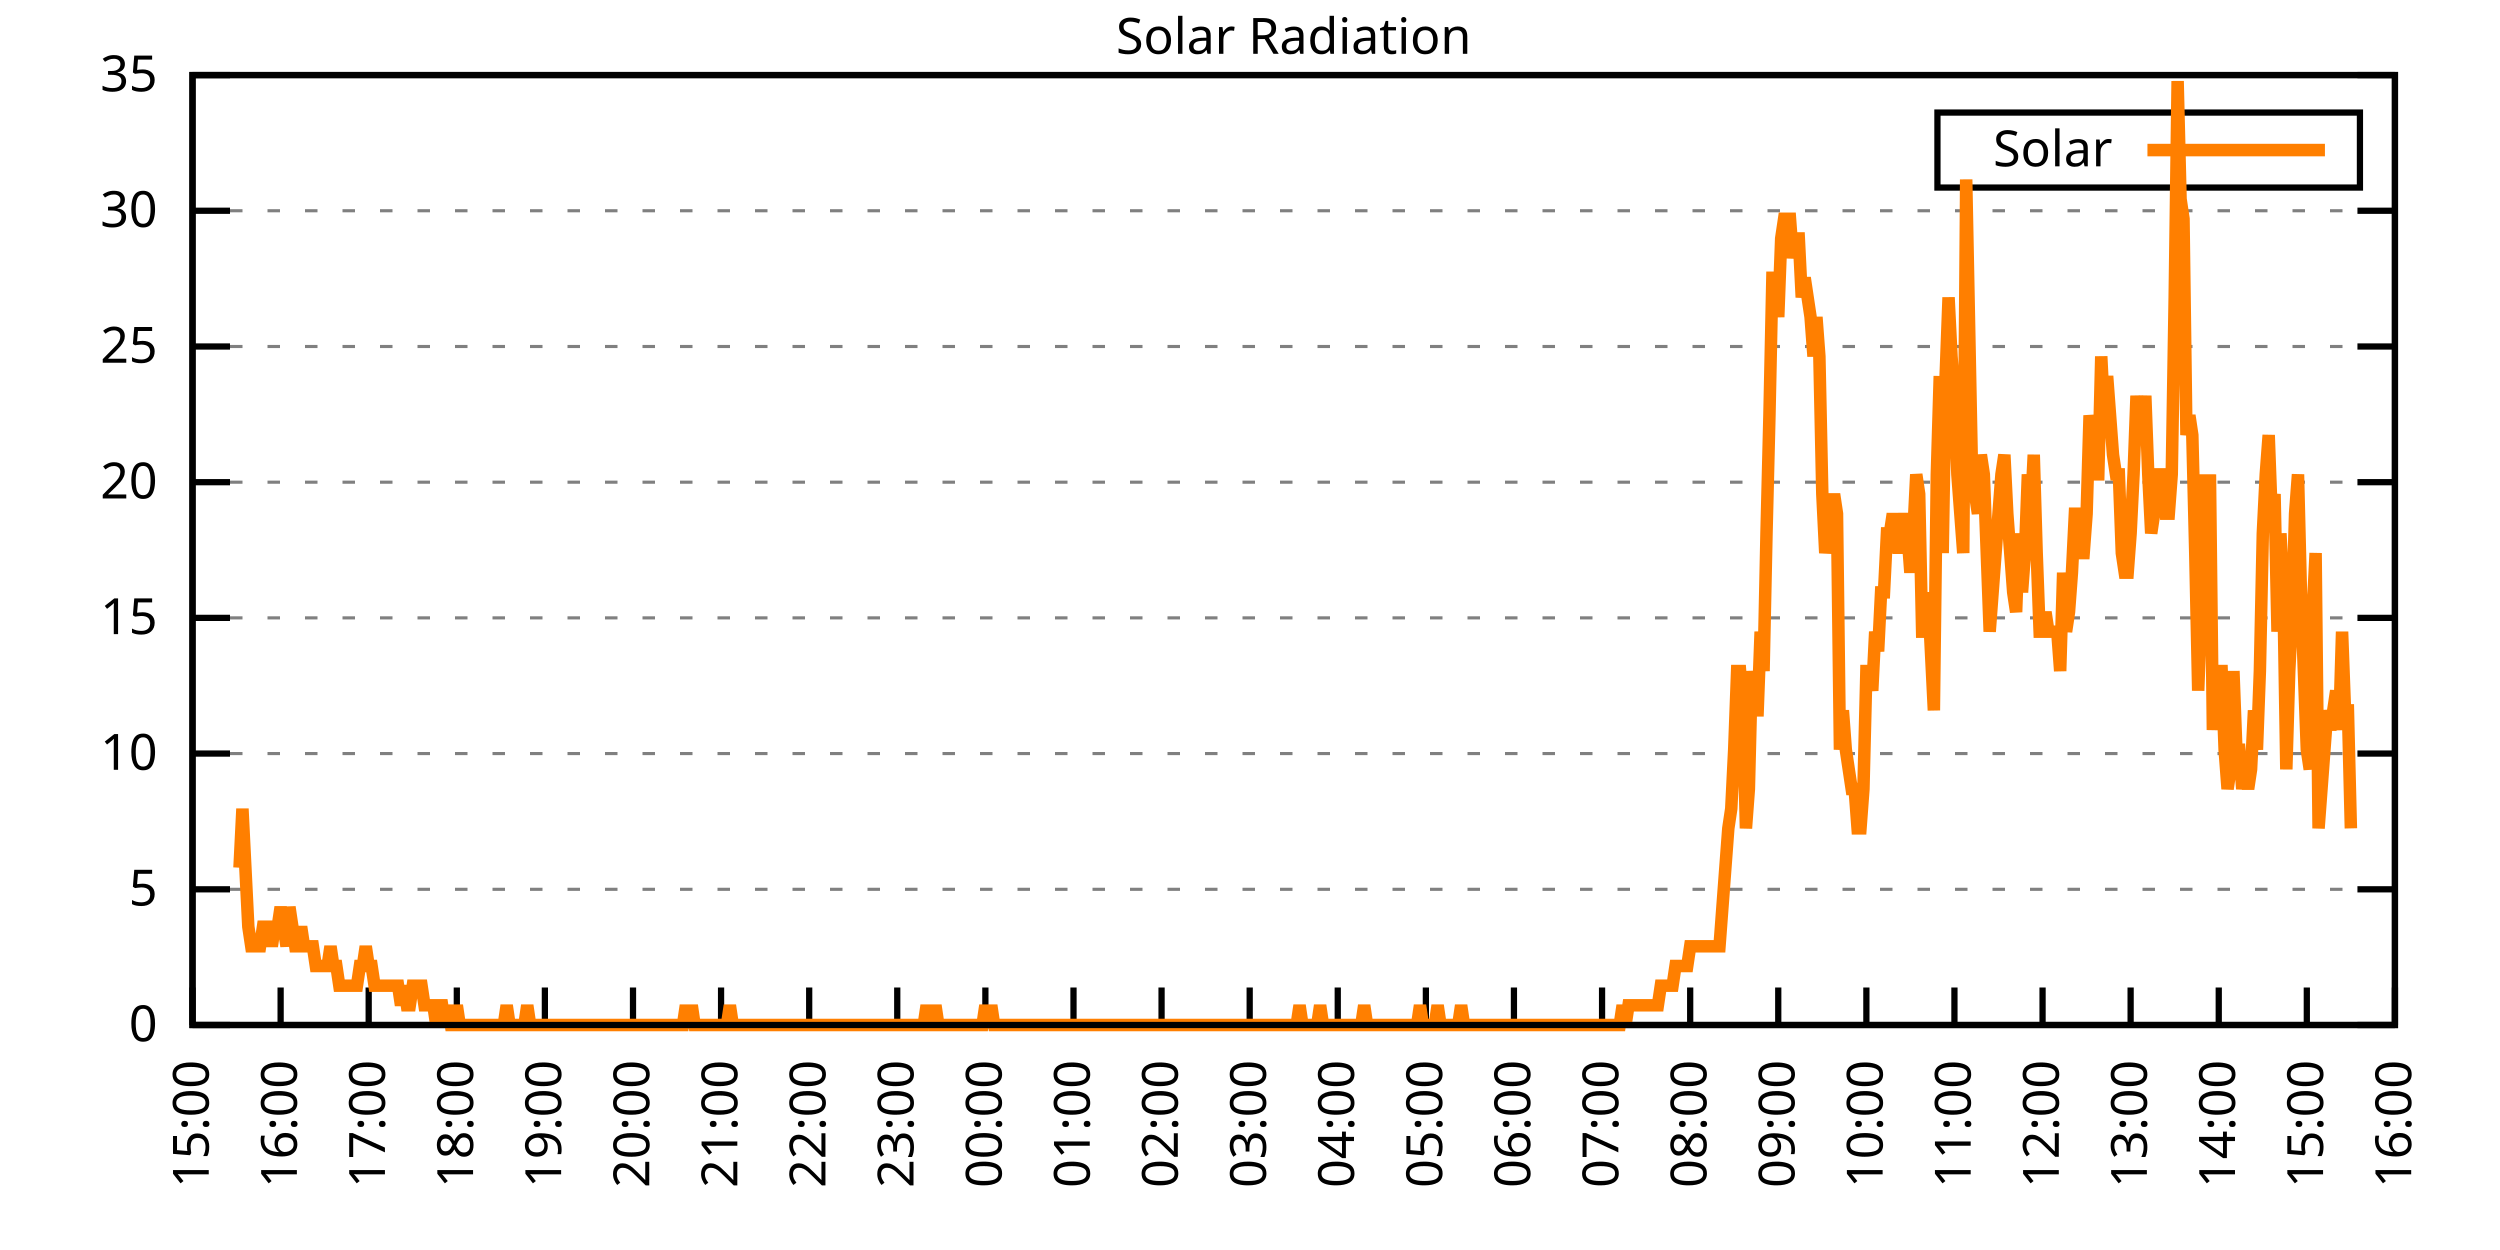
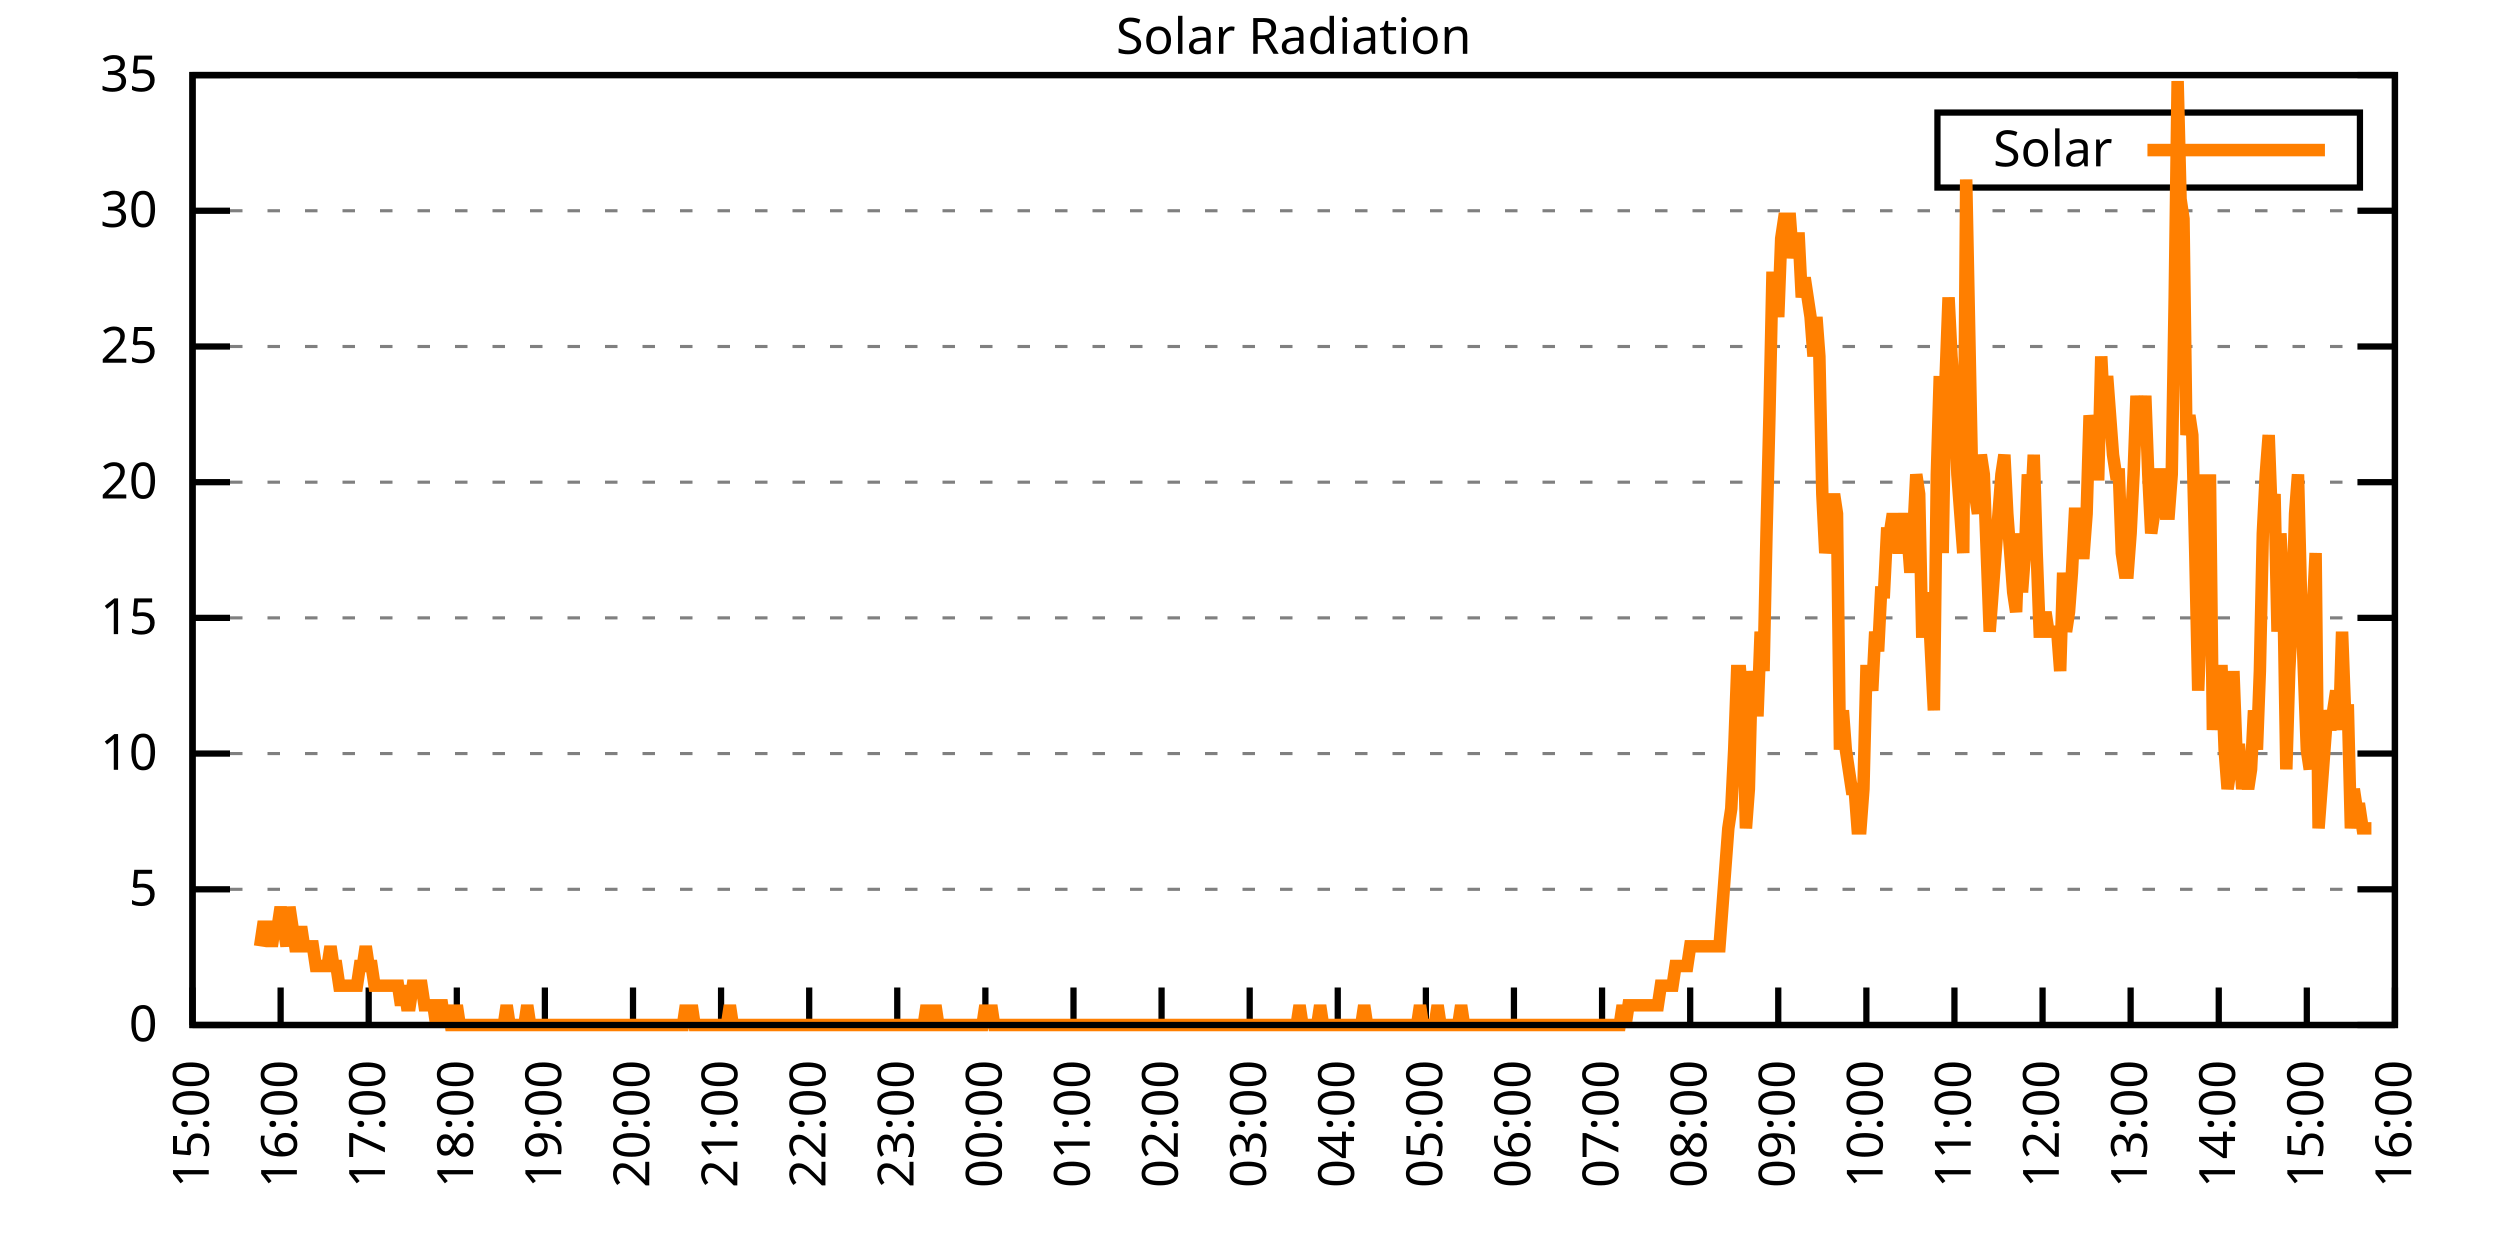
<svg xmlns="http://www.w3.org/2000/svg" xmlns:xlink="http://www.w3.org/1999/xlink" width="400" height="200" viewBox="0 0 400 200">
  <g id="gnuplot_canvas">
    <rect x="0" y="0" width="400" height="200" fill="none" />
    <defs>
      <circle id="gpDot" r="0.5" stroke-width="0.5" stroke="currentColor" />
      <path id="gpPt0" stroke-width="0.333" stroke="currentColor" d="M-1,0 h2 M0,-1 v2" />
      <path id="gpPt1" stroke-width="0.333" stroke="currentColor" d="M-1,-1 L1,1 M1,-1 L-1,1" />
      <path id="gpPt2" stroke-width="0.333" stroke="currentColor" d="M-1,0 L1,0 M0,-1 L0,1 M-1,-1 L1,1 M-1,1 L1,-1" />
      <rect id="gpPt3" stroke-width="0.333" stroke="currentColor" x="-1" y="-1" width="2" height="2" />
      <rect id="gpPt4" stroke-width="0.333" stroke="currentColor" fill="currentColor" x="-1" y="-1" width="2" height="2" />
      <circle id="gpPt5" stroke-width="0.333" stroke="currentColor" cx="0" cy="0" r="1" />
      <use xlink:href="#gpPt5" id="gpPt6" fill="currentColor" stroke="none" />
      <path id="gpPt7" stroke-width="0.333" stroke="currentColor" d="M0,-1.33 L-1.33,0.67 L1.33,0.67 z" />
      <use xlink:href="#gpPt7" id="gpPt8" fill="currentColor" stroke="none" />
      <use xlink:href="#gpPt7" id="gpPt9" stroke="currentColor" transform="rotate(180)" />
      <use xlink:href="#gpPt9" id="gpPt10" fill="currentColor" stroke="none" />
      <use xlink:href="#gpPt3" id="gpPt11" stroke="currentColor" transform="rotate(45)" />
      <use xlink:href="#gpPt11" id="gpPt12" fill="currentColor" stroke="none" />
      <path id="gpPt13" stroke-width="0.333" stroke="currentColor" d="M0,1.330 L1.265,0.411 L0.782,-1.067 L-0.782,-1.076 L-1.265,0.411 z" />
      <use xlink:href="#gpPt13" id="gpPt14" fill="currentColor" stroke="none" />
      <filter id="textbox" filterUnits="objectBoundingBox" x="0" y="0" height="1" width="1">
        <feFlood flood-color="white" flood-opacity="1" result="bgnd" />
        <feComposite in="SourceGraphic" in2="bgnd" operator="atop" />
      </filter>
      <filter id="greybox" filterUnits="objectBoundingBox" x="0" y="0" height="1" width="1">
        <feFlood flood-color="lightgrey" flood-opacity="1" result="grey" />
        <feComposite in="SourceGraphic" in2="grey" operator="atop" />
      </filter>
    </defs>
    <g fill="none" color="white" stroke="currentColor" stroke-width="1.00" stroke-linecap="butt" stroke-linejoin="miter">
</g>
    <g fill="none" color="black" stroke="currentColor" stroke-width="1.00" stroke-linecap="butt" stroke-linejoin="miter">
      <g stroke="none" shape-rendering="crispEdges">
        <polygon fill="rgb(255, 255, 255)" points="30.80,164.00 383.18,164.00 383.18,12.02 30.80,12.02 " />
      </g>
    </g>
    <g fill="none" color="black" stroke="currentColor" stroke-width="1.00" stroke-linecap="butt" stroke-linejoin="miter">
</g>
    <g fill="none" color="black" stroke="black" stroke-width="0.50" stroke-linecap="butt" stroke-linejoin="miter">
</g>
    <g fill="none" color="gray" stroke="currentColor" stroke-width="0.50" stroke-linecap="butt" stroke-linejoin="miter">
      <path stroke="gray" stroke-dasharray="2,4" class="gridline" d="M30.80,164.00 L383.19,164.00  " />
    </g>
    <g fill="none" color="gray" stroke="gray" stroke-width="1.00" stroke-linecap="butt" stroke-linejoin="miter">
</g>
    <g fill="none" color="black" stroke="currentColor" stroke-width="1.00" stroke-linecap="butt" stroke-linejoin="miter">
      <path stroke="black" d="M30.80,164.00 L36.80,164.00 M383.19,164.00 L377.19,164.00  " />
      <g transform="translate(25.20,166.60)" stroke="none" fill="black" font-family="Sans" font-size="8.00" text-anchor="end">
        <text>
          <tspan font-family="Sans"> 0</tspan>
        </text>
      </g>
    </g>
    <g fill="none" color="black" stroke="currentColor" stroke-width="1.00" stroke-linecap="butt" stroke-linejoin="miter">
</g>
    <g fill="none" color="black" stroke="black" stroke-width="0.50" stroke-linecap="butt" stroke-linejoin="miter">
</g>
    <g fill="none" color="gray" stroke="currentColor" stroke-width="0.50" stroke-linecap="butt" stroke-linejoin="miter">
      <path stroke="gray" stroke-dasharray="2,4" class="gridline" d="M30.80,142.29 L383.19,142.29  " />
    </g>
    <g fill="none" color="gray" stroke="gray" stroke-width="1.00" stroke-linecap="butt" stroke-linejoin="miter">
</g>
    <g fill="none" color="black" stroke="currentColor" stroke-width="1.00" stroke-linecap="butt" stroke-linejoin="miter">
      <path stroke="black" d="M30.80,142.29 L36.80,142.29 M383.19,142.29 L377.19,142.29  " />
      <g transform="translate(25.20,144.89)" stroke="none" fill="black" font-family="Sans" font-size="8.00" text-anchor="end">
        <text>
          <tspan font-family="Sans"> 5</tspan>
        </text>
      </g>
    </g>
    <g fill="none" color="black" stroke="currentColor" stroke-width="1.00" stroke-linecap="butt" stroke-linejoin="miter">
</g>
    <g fill="none" color="black" stroke="black" stroke-width="0.50" stroke-linecap="butt" stroke-linejoin="miter">
</g>
    <g fill="none" color="gray" stroke="currentColor" stroke-width="0.50" stroke-linecap="butt" stroke-linejoin="miter">
      <path stroke="gray" stroke-dasharray="2,4" class="gridline" d="M30.80,120.57 L383.19,120.57  " />
    </g>
    <g fill="none" color="gray" stroke="gray" stroke-width="1.00" stroke-linecap="butt" stroke-linejoin="miter">
</g>
    <g fill="none" color="black" stroke="currentColor" stroke-width="1.00" stroke-linecap="butt" stroke-linejoin="miter">
      <path stroke="black" d="M30.80,120.57 L36.80,120.57 M383.19,120.57 L377.19,120.57  " />
      <g transform="translate(25.20,123.17)" stroke="none" fill="black" font-family="Sans" font-size="8.00" text-anchor="end">
        <text>
          <tspan font-family="Sans"> 10</tspan>
        </text>
      </g>
    </g>
    <g fill="none" color="black" stroke="currentColor" stroke-width="1.00" stroke-linecap="butt" stroke-linejoin="miter">
</g>
    <g fill="none" color="black" stroke="black" stroke-width="0.50" stroke-linecap="butt" stroke-linejoin="miter">
</g>
    <g fill="none" color="gray" stroke="currentColor" stroke-width="0.50" stroke-linecap="butt" stroke-linejoin="miter">
      <path stroke="gray" stroke-dasharray="2,4" class="gridline" d="M30.80,98.86 L383.19,98.86  " />
    </g>
    <g fill="none" color="gray" stroke="gray" stroke-width="1.00" stroke-linecap="butt" stroke-linejoin="miter">
</g>
    <g fill="none" color="black" stroke="currentColor" stroke-width="1.00" stroke-linecap="butt" stroke-linejoin="miter">
      <path stroke="black" d="M30.80,98.86 L36.80,98.86 M383.19,98.86 L377.19,98.86  " />
      <g transform="translate(25.20,101.46)" stroke="none" fill="black" font-family="Sans" font-size="8.00" text-anchor="end">
        <text>
          <tspan font-family="Sans"> 15</tspan>
        </text>
      </g>
    </g>
    <g fill="none" color="black" stroke="currentColor" stroke-width="1.00" stroke-linecap="butt" stroke-linejoin="miter">
</g>
    <g fill="none" color="black" stroke="black" stroke-width="0.50" stroke-linecap="butt" stroke-linejoin="miter">
</g>
    <g fill="none" color="gray" stroke="currentColor" stroke-width="0.50" stroke-linecap="butt" stroke-linejoin="miter">
      <path stroke="gray" stroke-dasharray="2,4" class="gridline" d="M30.80,77.15 L383.19,77.15  " />
    </g>
    <g fill="none" color="gray" stroke="gray" stroke-width="1.00" stroke-linecap="butt" stroke-linejoin="miter">
</g>
    <g fill="none" color="black" stroke="currentColor" stroke-width="1.00" stroke-linecap="butt" stroke-linejoin="miter">
      <path stroke="black" d="M30.80,77.15 L36.80,77.15 M383.19,77.15 L377.19,77.15  " />
      <g transform="translate(25.20,79.75)" stroke="none" fill="black" font-family="Sans" font-size="8.00" text-anchor="end">
        <text>
          <tspan font-family="Sans"> 20</tspan>
        </text>
      </g>
    </g>
    <g fill="none" color="black" stroke="currentColor" stroke-width="1.00" stroke-linecap="butt" stroke-linejoin="miter">
</g>
    <g fill="none" color="black" stroke="black" stroke-width="0.50" stroke-linecap="butt" stroke-linejoin="miter">
</g>
    <g fill="none" color="gray" stroke="currentColor" stroke-width="0.50" stroke-linecap="butt" stroke-linejoin="miter">
      <path stroke="gray" stroke-dasharray="2,4" class="gridline" d="M30.80,55.44 L383.19,55.44  " />
    </g>
    <g fill="none" color="gray" stroke="gray" stroke-width="1.00" stroke-linecap="butt" stroke-linejoin="miter">
</g>
    <g fill="none" color="black" stroke="currentColor" stroke-width="1.00" stroke-linecap="butt" stroke-linejoin="miter">
      <path stroke="black" d="M30.80,55.44 L36.80,55.44 M383.19,55.44 L377.19,55.44  " />
      <g transform="translate(25.20,58.04)" stroke="none" fill="black" font-family="Sans" font-size="8.00" text-anchor="end">
        <text>
          <tspan font-family="Sans"> 25</tspan>
        </text>
      </g>
    </g>
    <g fill="none" color="black" stroke="currentColor" stroke-width="1.00" stroke-linecap="butt" stroke-linejoin="miter">
</g>
    <g fill="none" color="black" stroke="black" stroke-width="0.50" stroke-linecap="butt" stroke-linejoin="miter">
</g>
    <g fill="none" color="gray" stroke="currentColor" stroke-width="0.50" stroke-linecap="butt" stroke-linejoin="miter">
      <path stroke="gray" stroke-dasharray="2,4" class="gridline" d="M30.80,33.72 L383.19,33.72  " />
    </g>
    <g fill="none" color="gray" stroke="gray" stroke-width="1.00" stroke-linecap="butt" stroke-linejoin="miter">
</g>
    <g fill="none" color="black" stroke="currentColor" stroke-width="1.00" stroke-linecap="butt" stroke-linejoin="miter">
      <path stroke="black" d="M30.80,33.72 L36.80,33.72 M383.19,33.72 L377.19,33.72  " />
      <g transform="translate(25.20,36.32)" stroke="none" fill="black" font-family="Sans" font-size="8.00" text-anchor="end">
        <text>
          <tspan font-family="Sans"> 30</tspan>
        </text>
      </g>
    </g>
    <g fill="none" color="black" stroke="currentColor" stroke-width="1.00" stroke-linecap="butt" stroke-linejoin="miter">
</g>
    <g fill="none" color="black" stroke="black" stroke-width="0.50" stroke-linecap="butt" stroke-linejoin="miter">
</g>
    <g fill="none" color="gray" stroke="currentColor" stroke-width="0.50" stroke-linecap="butt" stroke-linejoin="miter">
      <path stroke="gray" stroke-dasharray="2,4" class="gridline" d="M30.80,12.01 L383.19,12.01  " />
    </g>
    <g fill="none" color="gray" stroke="gray" stroke-width="1.00" stroke-linecap="butt" stroke-linejoin="miter">
</g>
    <g fill="none" color="black" stroke="currentColor" stroke-width="1.00" stroke-linecap="butt" stroke-linejoin="miter">
      <path stroke="black" d="M30.80,12.01 L36.80,12.01 M383.19,12.01 L377.19,12.01  " />
      <g transform="translate(25.20,14.61)" stroke="none" fill="black" font-family="Sans" font-size="8.00" text-anchor="end">
        <text>
          <tspan font-family="Sans"> 35</tspan>
        </text>
      </g>
    </g>
    <g fill="none" color="black" stroke="currentColor" stroke-width="1.00" stroke-linecap="butt" stroke-linejoin="miter">
      <path stroke="black" d="M30.80,164.00 L30.80,158.00  " />
      <g transform="translate(33.40,169.60) rotate(270.00)" stroke="none" fill="black" font-family="Sans" font-size="8.00" text-anchor="end">
        <text>
          <tspan font-family="Sans">15:00</tspan>
        </text>
      </g>
    </g>
    <g fill="none" color="black" stroke="currentColor" stroke-width="1.00" stroke-linecap="butt" stroke-linejoin="miter">
      <path stroke="black" d="M44.90,164.00 L44.90,158.00  " />
      <g transform="translate(47.50,169.60) rotate(270.00)" stroke="none" fill="black" font-family="Sans" font-size="8.00" text-anchor="end">
        <text>
          <tspan font-family="Sans">16:00</tspan>
        </text>
      </g>
    </g>
    <g fill="none" color="black" stroke="currentColor" stroke-width="1.00" stroke-linecap="butt" stroke-linejoin="miter">
      <path stroke="black" d="M58.99,164.00 L58.99,158.00  " />
      <g transform="translate(61.59,169.60) rotate(270.00)" stroke="none" fill="black" font-family="Sans" font-size="8.00" text-anchor="end">
        <text>
          <tspan font-family="Sans">17:00</tspan>
        </text>
      </g>
    </g>
    <g fill="none" color="black" stroke="currentColor" stroke-width="1.00" stroke-linecap="butt" stroke-linejoin="miter">
      <path stroke="black" d="M73.09,164.00 L73.09,158.00  " />
      <g transform="translate(75.69,169.60) rotate(270.00)" stroke="none" fill="black" font-family="Sans" font-size="8.00" text-anchor="end">
        <text>
          <tspan font-family="Sans">18:00</tspan>
        </text>
      </g>
    </g>
    <g fill="none" color="black" stroke="currentColor" stroke-width="1.00" stroke-linecap="butt" stroke-linejoin="miter">
      <path stroke="black" d="M87.18,164.00 L87.18,158.00  " />
      <g transform="translate(89.78,169.60) rotate(270.00)" stroke="none" fill="black" font-family="Sans" font-size="8.00" text-anchor="end">
        <text>
          <tspan font-family="Sans">19:00</tspan>
        </text>
      </g>
    </g>
    <g fill="none" color="black" stroke="currentColor" stroke-width="1.00" stroke-linecap="butt" stroke-linejoin="miter">
      <path stroke="black" d="M101.28,164.00 L101.28,158.00  " />
      <g transform="translate(103.88,169.60) rotate(270.00)" stroke="none" fill="black" font-family="Sans" font-size="8.00" text-anchor="end">
        <text>
          <tspan font-family="Sans">20:00</tspan>
        </text>
      </g>
    </g>
    <g fill="none" color="black" stroke="currentColor" stroke-width="1.00" stroke-linecap="butt" stroke-linejoin="miter">
      <path stroke="black" d="M115.37,164.00 L115.37,158.00  " />
      <g transform="translate(117.97,169.60) rotate(270.00)" stroke="none" fill="black" font-family="Sans" font-size="8.00" text-anchor="end">
        <text>
          <tspan font-family="Sans">21:00</tspan>
        </text>
      </g>
    </g>
    <g fill="none" color="black" stroke="currentColor" stroke-width="1.00" stroke-linecap="butt" stroke-linejoin="miter">
      <path stroke="black" d="M129.47,164.00 L129.47,158.00  " />
      <g transform="translate(132.07,169.60) rotate(270.00)" stroke="none" fill="black" font-family="Sans" font-size="8.00" text-anchor="end">
        <text>
          <tspan font-family="Sans">22:00</tspan>
        </text>
      </g>
    </g>
    <g fill="none" color="black" stroke="currentColor" stroke-width="1.00" stroke-linecap="butt" stroke-linejoin="miter">
      <path stroke="black" d="M143.56,164.00 L143.56,158.00  " />
      <g transform="translate(146.16,169.60) rotate(270.00)" stroke="none" fill="black" font-family="Sans" font-size="8.00" text-anchor="end">
        <text>
          <tspan font-family="Sans">23:00</tspan>
        </text>
      </g>
    </g>
    <g fill="none" color="black" stroke="currentColor" stroke-width="1.00" stroke-linecap="butt" stroke-linejoin="miter">
      <path stroke="black" d="M157.66,164.00 L157.66,158.00  " />
      <g transform="translate(160.26,169.60) rotate(270.00)" stroke="none" fill="black" font-family="Sans" font-size="8.00" text-anchor="end">
        <text>
          <tspan font-family="Sans">00:00</tspan>
        </text>
      </g>
    </g>
    <g fill="none" color="black" stroke="currentColor" stroke-width="1.00" stroke-linecap="butt" stroke-linejoin="miter">
      <path stroke="black" d="M171.76,164.00 L171.76,158.00  " />
      <g transform="translate(174.36,169.60) rotate(270.00)" stroke="none" fill="black" font-family="Sans" font-size="8.00" text-anchor="end">
        <text>
          <tspan font-family="Sans">01:00</tspan>
        </text>
      </g>
    </g>
    <g fill="none" color="black" stroke="currentColor" stroke-width="1.00" stroke-linecap="butt" stroke-linejoin="miter">
      <path stroke="black" d="M185.85,164.00 L185.85,158.00  " />
      <g transform="translate(188.45,169.60) rotate(270.00)" stroke="none" fill="black" font-family="Sans" font-size="8.00" text-anchor="end">
        <text>
          <tspan font-family="Sans">02:00</tspan>
        </text>
      </g>
    </g>
    <g fill="none" color="black" stroke="currentColor" stroke-width="1.00" stroke-linecap="butt" stroke-linejoin="miter">
      <path stroke="black" d="M199.95,164.00 L199.95,158.00  " />
      <g transform="translate(202.55,169.60) rotate(270.00)" stroke="none" fill="black" font-family="Sans" font-size="8.00" text-anchor="end">
        <text>
          <tspan font-family="Sans">03:00</tspan>
        </text>
      </g>
    </g>
    <g fill="none" color="black" stroke="currentColor" stroke-width="1.00" stroke-linecap="butt" stroke-linejoin="miter">
      <path stroke="black" d="M214.04,164.00 L214.04,158.00  " />
      <g transform="translate(216.64,169.60) rotate(270.00)" stroke="none" fill="black" font-family="Sans" font-size="8.00" text-anchor="end">
        <text>
          <tspan font-family="Sans">04:00</tspan>
        </text>
      </g>
    </g>
    <g fill="none" color="black" stroke="currentColor" stroke-width="1.00" stroke-linecap="butt" stroke-linejoin="miter">
      <path stroke="black" d="M228.14,164.00 L228.14,158.00  " />
      <g transform="translate(230.74,169.60) rotate(270.00)" stroke="none" fill="black" font-family="Sans" font-size="8.00" text-anchor="end">
        <text>
          <tspan font-family="Sans">05:00</tspan>
        </text>
      </g>
    </g>
    <g fill="none" color="black" stroke="currentColor" stroke-width="1.00" stroke-linecap="butt" stroke-linejoin="miter">
      <path stroke="black" d="M242.23,164.00 L242.23,158.00  " />
      <g transform="translate(244.83,169.60) rotate(270.00)" stroke="none" fill="black" font-family="Sans" font-size="8.00" text-anchor="end">
        <text>
          <tspan font-family="Sans">06:00</tspan>
        </text>
      </g>
    </g>
    <g fill="none" color="black" stroke="currentColor" stroke-width="1.00" stroke-linecap="butt" stroke-linejoin="miter">
      <path stroke="black" d="M256.33,164.00 L256.33,158.00  " />
      <g transform="translate(258.93,169.60) rotate(270.00)" stroke="none" fill="black" font-family="Sans" font-size="8.00" text-anchor="end">
        <text>
          <tspan font-family="Sans">07:00</tspan>
        </text>
      </g>
    </g>
    <g fill="none" color="black" stroke="currentColor" stroke-width="1.00" stroke-linecap="butt" stroke-linejoin="miter">
      <path stroke="black" d="M270.43,164.00 L270.43,158.00  " />
      <g transform="translate(273.03,169.60) rotate(270.00)" stroke="none" fill="black" font-family="Sans" font-size="8.00" text-anchor="end">
        <text>
          <tspan font-family="Sans">08:00</tspan>
        </text>
      </g>
    </g>
    <g fill="none" color="black" stroke="currentColor" stroke-width="1.00" stroke-linecap="butt" stroke-linejoin="miter">
      <path stroke="black" d="M284.52,164.00 L284.52,158.00  " />
      <g transform="translate(287.12,169.60) rotate(270.00)" stroke="none" fill="black" font-family="Sans" font-size="8.00" text-anchor="end">
        <text>
          <tspan font-family="Sans">09:00</tspan>
        </text>
      </g>
    </g>
    <g fill="none" color="black" stroke="currentColor" stroke-width="1.00" stroke-linecap="butt" stroke-linejoin="miter">
      <path stroke="black" d="M298.62,164.00 L298.62,158.00  " />
      <g transform="translate(301.22,169.60) rotate(270.00)" stroke="none" fill="black" font-family="Sans" font-size="8.00" text-anchor="end">
        <text>
          <tspan font-family="Sans">10:00</tspan>
        </text>
      </g>
    </g>
    <g fill="none" color="black" stroke="currentColor" stroke-width="1.00" stroke-linecap="butt" stroke-linejoin="miter">
      <path stroke="black" d="M312.71,164.00 L312.71,158.00  " />
      <g transform="translate(315.31,169.60) rotate(270.00)" stroke="none" fill="black" font-family="Sans" font-size="8.00" text-anchor="end">
        <text>
          <tspan font-family="Sans">11:00</tspan>
        </text>
      </g>
    </g>
    <g fill="none" color="black" stroke="currentColor" stroke-width="1.00" stroke-linecap="butt" stroke-linejoin="miter">
      <path stroke="black" d="M326.81,164.00 L326.81,158.00  " />
      <g transform="translate(329.41,169.60) rotate(270.00)" stroke="none" fill="black" font-family="Sans" font-size="8.00" text-anchor="end">
        <text>
          <tspan font-family="Sans">12:00</tspan>
        </text>
      </g>
    </g>
    <g fill="none" color="black" stroke="currentColor" stroke-width="1.00" stroke-linecap="butt" stroke-linejoin="miter">
      <path stroke="black" d="M340.90,164.00 L340.90,158.00  " />
      <g transform="translate(343.50,169.60) rotate(270.00)" stroke="none" fill="black" font-family="Sans" font-size="8.00" text-anchor="end">
        <text>
          <tspan font-family="Sans">13:00</tspan>
        </text>
      </g>
    </g>
    <g fill="none" color="black" stroke="currentColor" stroke-width="1.00" stroke-linecap="butt" stroke-linejoin="miter">
      <path stroke="black" d="M355.00,164.00 L355.00,158.00  " />
      <g transform="translate(357.60,169.60) rotate(270.00)" stroke="none" fill="black" font-family="Sans" font-size="8.00" text-anchor="end">
        <text>
          <tspan font-family="Sans">14:00</tspan>
        </text>
      </g>
    </g>
    <g fill="none" color="black" stroke="currentColor" stroke-width="1.00" stroke-linecap="butt" stroke-linejoin="miter">
      <path stroke="black" d="M369.09,164.00 L369.09,158.00  " />
      <g transform="translate(371.69,169.60) rotate(270.00)" stroke="none" fill="black" font-family="Sans" font-size="8.00" text-anchor="end">
        <text>
          <tspan font-family="Sans">15:00</tspan>
        </text>
      </g>
    </g>
    <g fill="none" color="black" stroke="currentColor" stroke-width="1.00" stroke-linecap="butt" stroke-linejoin="miter">
      <path stroke="black" d="M383.19,164.00 L383.19,158.00  " />
      <g transform="translate(385.79,169.60) rotate(270.00)" stroke="none" fill="black" font-family="Sans" font-size="8.00" text-anchor="end">
        <text>
          <tspan font-family="Sans">16:00</tspan>
        </text>
      </g>
    </g>
    <g fill="none" color="black" stroke="currentColor" stroke-width="1.00" stroke-linecap="butt" stroke-linejoin="miter">
</g>
    <g fill="none" color="black" stroke="currentColor" stroke-width="1.00" stroke-linecap="butt" stroke-linejoin="miter">
      <path stroke="black" d="M30.80,12.01 L30.80,164.00 L383.19,164.00 L383.19,12.01 L30.80,12.01 Z  " />
    </g>
    <g fill="none" color="black" stroke="currentColor" stroke-width="1.00" stroke-linecap="butt" stroke-linejoin="miter">
</g>
    <g fill="none" color="black" stroke="currentColor" stroke-width="1.00" stroke-linecap="butt" stroke-linejoin="miter">
      <path stroke="black" d="M309.99,30.01 L309.99,18.01 L377.59,18.01 L377.59,30.01 L309.99,30.01 Z  " />
    </g>
    <g id="Solar_Radiation_plot_1">
      <g fill="none" color="white" stroke="black" stroke-width="2.00" stroke-linecap="butt" stroke-linejoin="miter">
</g>
      <g fill="none" color="black" stroke="currentColor" stroke-width="2.00" stroke-linecap="butt" stroke-linejoin="miter">
        <g transform="translate(337.99,26.61)" stroke="none" fill="black" font-family="Sans" font-size="8.00" text-anchor="end">
          <text>
            <tspan font-family="Sans">Solar</tspan>
          </text>
        </g>
      </g>
      <g fill="none" color="black" stroke="currentColor" stroke-width="2.00" stroke-linecap="butt" stroke-linejoin="miter">
-         <path stroke="rgb(255, 127,   0)" d="M343.59,24.01 L371.99,24.01 M38.32,138.83 L38.79,129.39 L39.26,138.83 L39.73,148.27 L40.20,151.41 L40.67,151.41   L41.14,151.41 L41.61,151.41 L42.08,148.27 L42.55,148.27 L43.02,148.27 L43.49,151.41 L43.96,148.27 L44.43,148.27   L44.90,145.12 L45.37,148.27 L45.84,151.41 L46.31,145.12 L46.78,148.27 L47.24,151.41 L47.71,151.41 L48.18,148.27   L48.65,151.41 L49.12,151.41 L49.59,151.41 L50.06,151.41 L50.53,154.56 L51.00,154.56 L51.47,154.56 L51.94,154.56   L52.41,154.56 L52.88,151.41 L53.35,154.56 L53.82,154.56 L54.29,157.71 L54.76,157.71 L55.23,157.71 L55.70,157.71   L56.17,157.71 L56.64,157.71 L57.11,157.71 L57.58,154.56 L58.05,154.56 L58.52,151.41 L58.99,154.56 L59.46,154.56   L59.93,157.71 L60.40,157.71 L60.87,157.71 L61.34,157.71 L61.81,157.71 L62.28,157.71 L62.75,157.71 L63.22,157.71   L63.69,157.71 L64.16,160.85 L64.63,157.71 L65.10,160.85 L65.57,160.85 L66.04,157.71 L66.51,157.71 L66.98,157.71   L67.45,157.71 L67.92,160.85 L68.39,160.85 L68.86,160.85 L69.33,160.85 L69.80,164.00 L70.27,160.85 L70.74,160.85   L71.21,164.00 L71.68,160.85 L72.15,164.00 L72.62,164.00 L73.09,160.85 L73.56,164.00 L74.03,164.00 L74.50,164.00   L74.97,164.00 L75.44,164.00 L75.91,164.00 L76.38,164.00 L76.85,164.00 L77.32,164.00 L77.79,164.00 L78.26,164.00   L78.73,164.00 L79.19,164.00 L79.66,164.00 L80.13,164.00 L80.60,164.00 L81.07,160.85 L81.54,164.00 L82.01,164.00   L82.48,164.00 L82.95,164.00 L83.42,164.00 L83.89,164.00 L84.36,160.85 L84.83,164.00 L85.30,164.00 L85.77,164.00   L86.24,164.00 L86.71,164.00 L87.18,164.00 L87.65,164.00 L88.12,164.00 L88.59,164.00 L89.06,164.00 L89.53,164.00   L90.00,164.00 L90.47,164.00 L90.94,164.00 L91.41,164.00 L91.88,164.00 L92.35,164.00 L92.82,164.00 L93.29,164.00   L93.76,164.00 L94.23,164.00 L94.70,164.00 L95.17,164.00 L95.64,164.00 L96.11,164.00 L96.58,164.00 L97.05,164.00   L97.52,164.00 L97.99,164.00 L98.46,164.00 L98.93,164.00 L99.40,164.00 L99.87,164.00 L100.34,164.00 L100.81,164.00   L101.28,164.00 L101.75,164.00 L102.22,164.00 L102.69,164.00 L103.16,164.00 L103.63,164.00 L104.10,164.00 L104.57,164.00   L105.04,164.00 L105.51,164.00 L105.98,164.00 L106.45,164.00 L106.92,164.00 L107.39,164.00 L107.86,164.00 L108.33,164.00   L108.80,164.00 L109.27,164.00 L109.74,160.85 L110.21,164.00 L110.68,160.85 L111.14,164.00 L111.61,164.00 L112.08,164.00   L112.55,164.00 L113.02,164.00 L113.49,164.00 L113.96,164.00 L114.43,164.00 L114.90,164.00 L115.37,164.00 L115.84,164.00   L116.31,164.00 L116.78,160.85 L117.25,164.00 L117.72,164.00 L118.19,164.00 L118.66,164.00 L119.13,164.00 L119.60,164.00   L120.07,164.00 L120.54,164.00 L121.01,164.00 L121.48,164.00 L121.95,164.00 L122.42,164.00 L122.89,164.00 L123.36,164.00   L123.83,164.00 L124.30,164.00 L124.77,164.00 L125.24,164.00 L125.71,164.00 L126.18,164.00 L126.65,164.00 L127.12,164.00   L127.59,164.00 L128.06,164.00 L128.53,164.00 L129.00,164.00 L129.47,164.00 L129.94,164.00 L130.41,164.00 L130.88,164.00   L131.35,164.00 L131.82,164.00 L132.29,164.00 L132.76,164.00 L133.23,164.00 L133.70,164.00 L134.17,164.00 L134.64,164.00   L135.11,164.00 L135.58,164.00 L136.05,164.00 L136.52,164.00 L136.99,164.00 L137.46,164.00 L137.93,164.00 L138.40,164.00   L138.87,164.00 L139.34,164.00 L139.81,164.00 L140.28,164.00 L140.75,164.00 L141.22,164.00 L141.69,164.00 L142.16,164.00   L142.63,164.00 L143.09,164.00 L143.56,164.00 L144.03,164.00 L144.50,164.00 L144.97,164.00 L145.44,164.00 L145.91,164.00   L146.38,164.00 L146.85,164.00 L147.32,164.00 L147.79,164.00 L148.26,160.85 L148.73,164.00 L149.20,164.00 L149.67,160.85   L150.14,164.00 L150.61,164.00 L151.08,164.00 L151.55,164.00 L152.02,164.00 L152.49,164.00 L152.96,164.00 L153.43,164.00   L153.90,164.00 L154.37,164.00 L154.84,164.00 L155.31,164.00 L155.78,164.00 L156.25,164.00 L156.72,164.00 L157.19,164.00   L157.66,160.85 L158.13,164.00 L158.60,160.85 L159.07,164.00 L159.54,164.00 L160.01,164.00 L160.48,164.00 L160.95,164.00   L161.42,164.00 L161.89,164.00 L162.36,164.00 L162.83,164.00 L163.30,164.00 L163.77,164.00 L164.24,164.00 L164.71,164.00   L165.18,164.00 L165.65,164.00 L166.12,164.00 L166.59,164.00 L167.06,164.00 L167.53,164.00 L168.00,164.00 L168.47,164.00   L168.94,164.00 L169.41,164.00 L169.88,164.00 L170.35,164.00 L170.82,164.00 L171.29,164.00 L171.76,164.00 L172.23,164.00   L172.70,164.00 L173.17,164.00 L173.64,164.00 L174.11,164.00 L174.58,164.00 L175.04,164.00 L175.51,164.00 L175.98,164.00   L176.45,164.00 L176.92,164.00 L177.39,164.00 L177.86,164.00 L178.33,164.00 L178.80,164.00 L179.27,164.00 L179.74,164.00   L180.21,164.00 L180.68,164.00 L181.15,164.00 L181.62,164.00 L182.09,164.00 L182.56,164.00 L183.03,164.00 L183.50,164.00   L183.97,164.00 L184.44,164.00 L184.91,164.00 L185.38,164.00 L185.85,164.00 L186.32,164.00 L186.79,164.00 L187.26,164.00   L187.73,164.00 L188.20,164.00 L188.67,164.00 L189.14,164.00 L189.61,164.00 L190.08,164.00 L190.55,164.00 L191.02,164.00   L191.49,164.00 L191.96,164.00 L192.43,164.00 L192.90,164.00 L193.37,164.00 L193.84,164.00 L194.31,164.00 L194.78,164.00   L195.25,164.00 L195.72,164.00 L196.19,164.00 L196.66,164.00 L197.13,164.00 L197.60,164.00 L198.07,164.00 L198.54,164.00   L199.01,164.00 L199.48,164.00 L199.95,164.00 L200.42,164.00 L200.89,164.00 L201.36,164.00 L201.83,164.00 L202.30,164.00   L202.77,164.00 L203.24,164.00 L203.71,164.00 L204.18,164.00 L204.65,164.00 L205.12,164.00 L205.59,164.00 L206.06,164.00   L206.53,164.00 L207.00,164.00 L207.46,164.00 L207.93,160.85 L208.40,164.00 L208.87,164.00 L209.34,164.00 L209.81,164.00   L210.28,164.00 L210.75,164.00 L211.22,160.85 L211.69,164.00 L212.16,164.00 L212.63,164.00 L213.10,164.00 L213.57,164.00   L214.04,164.00 L214.51,164.00 L214.98,164.00 L215.45,164.00 L215.92,164.00 L216.39,164.00 L216.86,164.00 L217.33,164.00   L217.80,164.00 L218.27,160.85 L218.74,164.00 L219.21,164.00 L219.68,164.00 L220.15,164.00 L220.62,164.00 L221.09,164.00   L221.56,164.00 L222.03,164.00 L222.50,164.00 L222.97,164.00 L223.44,164.00 L223.91,164.00 L224.38,164.00 L224.85,164.00   L225.32,164.00 L225.79,164.00 L226.26,164.00 L226.73,164.00 L227.20,160.85 L227.67,164.00 L228.14,164.00 L228.61,164.00   L229.08,164.00 L229.55,164.00 L230.02,160.85 L230.49,164.00 L230.96,164.00 L231.43,164.00 L231.90,164.00 L232.37,164.00   L232.84,164.00 L233.31,164.00 L233.78,160.85 L234.25,164.00 L234.72,164.00 L235.19,164.00 L235.66,164.00 L236.13,164.00   L236.60,164.00 L237.07,164.00 L237.54,164.00 L238.01,164.00 L238.48,164.00 L238.95,164.00 L239.41,164.00 L239.88,164.00   L240.35,164.00 L240.82,164.00 L241.29,164.00 L241.76,164.00 L242.23,164.00 L242.70,164.00 L243.17,164.00 L243.64,164.00   L244.11,164.00 L244.58,164.00 L245.05,164.00 L245.52,164.00 L245.99,164.00 L246.46,164.00 L246.93,164.00 L247.40,164.00   L247.87,164.00 L248.34,164.00 L248.81,164.00 L249.28,164.00 L249.75,164.00 L250.22,164.00 L250.69,164.00 L251.16,164.00   L251.63,164.00 L252.10,164.00 L252.57,164.00 L253.04,164.00 L253.51,164.00 L253.98,164.00 L254.45,164.00 L254.92,164.00   L255.39,164.00 L255.86,164.00 L256.33,164.00 L256.80,164.00 L257.27,164.00 L257.74,164.00 L258.21,164.00 L258.68,164.00   L259.15,164.00 L259.62,160.85 L260.09,164.00 L260.56,160.85 L261.03,160.85 L261.50,160.85 L261.97,160.85 L262.44,160.85   L262.91,160.85 L263.38,160.85 L263.85,160.85 L264.32,160.85 L264.79,160.85 L265.26,160.85 L265.73,157.71 L266.20,157.71   L266.67,157.71 L267.14,157.71 L267.61,157.71 L268.08,154.56 L268.55,154.56 L269.02,154.56 L269.49,154.56 L269.96,154.56   L270.43,151.41 L270.90,151.41 L271.36,151.41 L271.83,151.41 L272.30,151.41 L272.77,151.41 L273.24,151.41 L273.71,151.41   L274.18,151.41 L274.65,151.41 L275.12,151.41 L275.59,145.12 L276.06,138.83 L276.53,132.54 L277.00,129.39 L277.47,119.95   L277.94,107.37 L278.41,107.37 L278.88,113.66 L279.35,132.54 L279.82,126.24 L280.29,107.37 L280.76,113.66 L281.23,113.66   L281.70,101.07 L282.17,107.37 L282.64,85.34 L283.11,66.46 L283.58,44.44 L284.05,44.44 L284.52,50.73 L284.99,38.15   L285.46,35.00 L285.93,35.00 L286.40,35.00 L286.87,41.29 L287.34,38.15 L287.81,38.15 L288.28,47.58 L288.75,44.44   L289.22,47.58 L289.69,50.73 L290.16,57.02 L290.63,50.73 L291.10,57.02 L291.57,79.05 L292.04,88.49 L292.51,85.34   L292.98,82.19 L293.45,79.05 L293.92,82.19 L294.39,119.95 L294.86,113.66 L295.33,119.95 L295.80,123.10 L296.27,126.24   L296.74,126.24 L297.21,132.54 L297.68,132.54 L298.15,126.24 L298.62,107.37 L299.09,107.37 L299.56,110.51 L300.03,101.07   L300.50,104.22 L300.97,94.78 L301.44,94.78 L301.91,85.34 L302.38,85.34 L302.85,82.19 L303.31,85.34 L303.78,88.49   L304.25,85.34 L304.72,82.19 L305.19,85.34 L305.66,91.63 L306.13,85.34 L306.60,75.90 L307.07,79.05 L307.54,101.07   L308.01,101.07 L308.48,94.78 L308.95,104.22 L309.42,113.66 L309.89,75.90 L310.36,60.17 L310.83,88.49 L311.30,60.17   L311.77,47.58 L312.24,57.02 L312.71,63.32 L313.18,75.90 L313.65,82.19 L314.12,88.49 L314.59,28.71 L315.53,75.90   L316.47,82.19 L316.94,72.76 L317.41,75.90 L317.88,88.49 L318.35,101.07 L318.82,94.78 L319.29,88.49 L319.76,82.19   L320.23,75.90 L320.70,72.76 L321.17,82.19 L321.64,88.49 L322.11,94.78 L322.58,97.93 L323.05,85.34 L323.52,94.78   L323.99,88.49 L324.46,75.90 L324.93,82.19 L325.40,72.76 L325.87,88.49 L326.34,101.07 L326.81,101.07 L327.28,97.93   L327.75,101.07 L328.22,101.07 L328.69,101.07 L329.16,101.07 L329.63,107.37 L330.10,91.63 L330.57,101.07 L331.04,97.93   L331.51,91.63 L331.98,82.19 L332.45,82.19 L332.92,88.49 L333.39,88.49 L333.86,82.19 L334.33,66.46 L334.80,69.61   L335.26,75.90 L335.73,75.90 L336.20,57.02 L336.67,66.46 L337.14,60.17 L337.61,66.46 L338.08,72.76 L338.55,75.90   L339.02,75.90 L339.49,88.49 L339.96,91.63 L340.43,91.63 L340.90,85.34 L341.37,75.90 L341.84,63.32 L342.31,69.61   L342.78,69.61 L343.25,63.32 L343.72,75.90 L344.19,85.34 L344.66,82.19 L345.13,75.90 L345.60,75.90 L346.07,75.90   L346.54,82.19 L347.01,82.19 L347.48,75.90 L347.95,47.58 L348.42,12.97 L348.89,31.85 L349.36,35.00 L349.83,69.61   L350.30,66.46 L350.77,69.61 L351.24,88.49 L351.71,110.51 L352.18,97.93 L352.65,75.90 L353.12,101.07 L353.59,75.90   L354.06,116.80 L354.53,107.37 L355.00,107.37 L355.47,107.37 L355.94,119.95 L356.41,126.24 L356.88,123.10 L357.35,107.37   L357.82,119.95 L358.29,119.95 L358.76,126.24 L359.23,123.10 L359.70,126.24 L360.17,123.10 L360.64,113.66 L361.11,119.95   L361.58,107.37 L362.05,85.34 L362.52,75.90 L362.99,69.61 L363.46,82.19 L363.93,79.05 L364.40,101.07 L364.87,85.34   L365.34,94.78 L365.81,123.10 L366.28,107.37 L366.75,97.93 L367.21,82.19 L367.68,75.90 L368.15,94.78 L368.62,107.37   L369.09,119.95 L369.56,123.10 L370.03,97.93 L370.50,88.49 L370.97,132.54 L371.44,126.24 L371.91,119.95 L372.38,113.66   L372.85,116.80 L373.32,113.66 L373.79,110.51 L374.26,116.80 L374.73,101.07 L375.20,113.66 L375.67,113.66 L376.14,132.54    " />
+         <path stroke="rgb(255, 127,   0)" d="M343.59,24.01 L371.99,24.01 M41.61,151.41 L42.08,148.27 L42.55,148.27 L43.02,148.27 L43.49,151.41 L43.96,148.27   L44.43,148.27 L44.90,145.12 L45.37,148.27 L45.84,151.41 L46.31,145.12 L46.78,148.27 L47.24,151.41 L47.71,151.41   L48.18,148.27 L48.65,151.41 L49.12,151.41 L49.59,151.41 L50.06,151.41 L50.53,154.56 L51.00,154.56 L51.47,154.56   L51.94,154.56 L52.41,154.56 L52.88,151.41 L53.35,154.56 L53.82,154.56 L54.29,157.71 L54.76,157.71 L55.23,157.71   L55.70,157.71 L56.17,157.71 L56.64,157.71 L57.11,157.71 L57.58,154.56 L58.05,154.56 L58.52,151.41 L58.99,154.56   L59.46,154.56 L59.93,157.71 L60.40,157.71 L60.87,157.71 L61.34,157.71 L61.81,157.71 L62.28,157.71 L62.75,157.71   L63.22,157.71 L63.69,157.71 L64.16,160.85 L64.63,157.71 L65.10,160.85 L65.57,160.85 L66.04,157.71 L66.51,157.71   L66.98,157.71 L67.45,157.71 L67.92,160.85 L68.39,160.85 L68.86,160.85 L69.33,160.85 L69.80,164.00 L70.27,160.85   L70.74,160.85 L71.21,164.00 L71.68,160.85 L72.15,164.00 L72.62,164.00 L73.09,160.85 L73.56,164.00 L74.03,164.00   L74.50,164.00 L74.97,164.00 L75.44,164.00 L75.91,164.00 L76.38,164.00 L76.85,164.00 L77.32,164.00 L77.79,164.00   L78.26,164.00 L78.73,164.00 L79.19,164.00 L79.66,164.00 L80.13,164.00 L80.60,164.00 L81.07,160.85 L81.54,164.00   L82.01,164.00 L82.48,164.00 L82.95,164.00 L83.42,164.00 L83.89,164.00 L84.36,160.85 L84.83,164.00 L85.30,164.00   L85.77,164.00 L86.24,164.00 L86.71,164.00 L87.18,164.00 L87.65,164.00 L88.12,164.00 L88.59,164.00 L89.06,164.00   L89.53,164.00 L90.00,164.00 L90.47,164.00 L90.94,164.00 L91.41,164.00 L91.88,164.00 L92.35,164.00 L92.82,164.00   L93.29,164.00 L93.76,164.00 L94.23,164.00 L94.70,164.00 L95.17,164.00 L95.64,164.00 L96.11,164.00 L96.58,164.00   L97.05,164.00 L97.52,164.00 L97.99,164.00 L98.46,164.00 L98.93,164.00 L99.40,164.00 L99.87,164.00 L100.34,164.00   L100.81,164.00 L101.28,164.00 L101.75,164.00 L102.22,164.00 L102.69,164.00 L103.16,164.00 L103.63,164.00 L104.10,164.00   L104.57,164.00 L105.04,164.00 L105.51,164.00 L105.98,164.00 L106.45,164.00 L106.92,164.00 L107.39,164.00 L107.86,164.00   L108.33,164.00 L108.80,164.00 L109.27,164.00 L109.74,160.85 L110.21,164.00 L110.68,160.85 L111.14,164.00 L111.61,164.00   L112.08,164.00 L112.55,164.00 L113.02,164.00 L113.49,164.00 L113.96,164.00 L114.43,164.00 L114.90,164.00 L115.37,164.00   L115.84,164.00 L116.31,164.00 L116.78,160.85 L117.25,164.00 L117.72,164.00 L118.19,164.00 L118.66,164.00 L119.13,164.00   L119.60,164.00 L120.07,164.00 L120.54,164.00 L121.01,164.00 L121.48,164.00 L121.95,164.00 L122.42,164.00 L122.89,164.00   L123.36,164.00 L123.83,164.00 L124.30,164.00 L124.77,164.00 L125.24,164.00 L125.71,164.00 L126.18,164.00 L126.65,164.00   L127.12,164.00 L127.59,164.00 L128.06,164.00 L128.53,164.00 L129.00,164.00 L129.47,164.00 L129.94,164.00 L130.41,164.00   L130.88,164.00 L131.35,164.00 L131.82,164.00 L132.29,164.00 L132.76,164.00 L133.23,164.00 L133.70,164.00 L134.17,164.00   L134.64,164.00 L135.11,164.00 L135.58,164.00 L136.05,164.00 L136.52,164.00 L136.99,164.00 L137.46,164.00 L137.93,164.00   L138.40,164.00 L138.87,164.00 L139.34,164.00 L139.81,164.00 L140.28,164.00 L140.75,164.00 L141.22,164.00 L141.69,164.00   L142.16,164.00 L142.63,164.00 L143.09,164.00 L143.56,164.00 L144.03,164.00 L144.50,164.00 L144.97,164.00 L145.44,164.00   L145.91,164.00 L146.38,164.00 L146.85,164.00 L147.32,164.00 L147.79,164.00 L148.26,160.85 L148.73,164.00 L149.20,164.00   L149.67,160.85 L150.14,164.00 L150.61,164.00 L151.08,164.00 L151.55,164.00 L152.02,164.00 L152.49,164.00 L152.96,164.00   L153.43,164.00 L153.90,164.00 L154.37,164.00 L154.84,164.00 L155.31,164.00 L155.78,164.00 L156.25,164.00 L156.72,164.00   L157.19,164.00 L157.66,160.85 L158.13,164.00 L158.60,160.85 L159.07,164.00 L159.54,164.00 L160.01,164.00 L160.48,164.00   L160.95,164.00 L161.42,164.00 L161.89,164.00 L162.36,164.00 L162.83,164.00 L163.30,164.00 L163.77,164.00 L164.24,164.00   L164.71,164.00 L165.18,164.00 L165.65,164.00 L166.12,164.00 L166.59,164.00 L167.06,164.00 L167.53,164.00 L168.00,164.00   L168.47,164.00 L168.94,164.00 L169.41,164.00 L169.88,164.00 L170.35,164.00 L170.82,164.00 L171.29,164.00 L171.76,164.00   L172.23,164.00 L172.70,164.00 L173.17,164.00 L173.64,164.00 L174.11,164.00 L174.58,164.00 L175.04,164.00 L175.51,164.00   L175.98,164.00 L176.45,164.00 L176.92,164.00 L177.39,164.00 L177.86,164.00 L178.33,164.00 L178.80,164.00 L179.27,164.00   L179.74,164.00 L180.21,164.00 L180.68,164.00 L181.15,164.00 L181.62,164.00 L182.09,164.00 L182.56,164.00 L183.03,164.00   L183.50,164.00 L183.97,164.00 L184.44,164.00 L184.91,164.00 L185.38,164.00 L185.85,164.00 L186.32,164.00 L186.79,164.00   L187.26,164.00 L187.73,164.00 L188.20,164.00 L188.67,164.00 L189.14,164.00 L189.61,164.00 L190.08,164.00 L190.55,164.00   L191.02,164.00 L191.49,164.00 L191.96,164.00 L192.43,164.00 L192.90,164.00 L193.37,164.00 L193.84,164.00 L194.31,164.00   L194.78,164.00 L195.25,164.00 L195.72,164.00 L196.19,164.00 L196.66,164.00 L197.13,164.00 L197.60,164.00 L198.07,164.00   L198.54,164.00 L199.01,164.00 L199.48,164.00 L199.95,164.00 L200.42,164.00 L200.89,164.00 L201.36,164.00 L201.83,164.00   L202.30,164.00 L202.77,164.00 L203.24,164.00 L203.71,164.00 L204.18,164.00 L204.65,164.00 L205.12,164.00 L205.59,164.00   L206.06,164.00 L206.53,164.00 L207.00,164.00 L207.46,164.00 L207.93,160.85 L208.40,164.00 L208.87,164.00 L209.34,164.00   L209.81,164.00 L210.28,164.00 L210.75,164.00 L211.22,160.85 L211.69,164.00 L212.16,164.00 L212.63,164.00 L213.10,164.00   L213.57,164.00 L214.04,164.00 L214.51,164.00 L214.98,164.00 L215.45,164.00 L215.92,164.00 L216.39,164.00 L216.86,164.00   L217.33,164.00 L217.80,164.00 L218.27,160.85 L218.74,164.00 L219.21,164.00 L219.68,164.00 L220.15,164.00 L220.62,164.00   L221.09,164.00 L221.56,164.00 L222.03,164.00 L222.50,164.00 L222.97,164.00 L223.44,164.00 L223.91,164.00 L224.38,164.00   L224.85,164.00 L225.32,164.00 L225.79,164.00 L226.26,164.00 L226.73,164.00 L227.20,160.85 L227.67,164.00 L228.14,164.00   L228.61,164.00 L229.08,164.00 L229.55,164.00 L230.02,160.85 L230.49,164.00 L230.96,164.00 L231.43,164.00 L231.90,164.00   L232.37,164.00 L232.84,164.00 L233.31,164.00 L233.78,160.85 L234.25,164.00 L234.72,164.00 L235.19,164.00 L235.66,164.00   L236.13,164.00 L236.60,164.00 L237.07,164.00 L237.54,164.00 L238.01,164.00 L238.48,164.00 L238.95,164.00 L239.41,164.00   L239.88,164.00 L240.35,164.00 L240.82,164.00 L241.29,164.00 L241.76,164.00 L242.23,164.00 L242.70,164.00 L243.17,164.00   L243.64,164.00 L244.11,164.00 L244.58,164.00 L245.05,164.00 L245.52,164.00 L245.99,164.00 L246.46,164.00 L246.93,164.00   L247.40,164.00 L247.87,164.00 L248.34,164.00 L248.81,164.00 L249.28,164.00 L249.75,164.00 L250.22,164.00 L250.69,164.00   L251.16,164.00 L251.63,164.00 L252.10,164.00 L252.57,164.00 L253.04,164.00 L253.51,164.00 L253.98,164.00 L254.45,164.00   L254.92,164.00 L255.39,164.00 L255.86,164.00 L256.33,164.00 L256.80,164.00 L257.27,164.00 L257.74,164.00 L258.21,164.00   L258.68,164.00 L259.15,164.00 L259.62,160.85 L260.09,164.00 L260.56,160.85 L261.03,160.85 L261.50,160.85 L261.97,160.85   L262.44,160.85 L262.91,160.85 L263.38,160.85 L263.85,160.85 L264.32,160.85 L264.79,160.85 L265.26,160.85 L265.73,157.71   L266.20,157.71 L266.67,157.71 L267.14,157.71 L267.61,157.71 L268.08,154.56 L268.55,154.56 L269.02,154.56 L269.49,154.56   L269.96,154.56 L270.43,151.41 L270.90,151.41 L271.36,151.41 L271.83,151.41 L272.30,151.41 L272.77,151.41 L273.24,151.41   L273.71,151.41 L274.18,151.41 L274.65,151.41 L275.12,151.41 L275.59,145.12 L276.06,138.83 L276.53,132.54 L277.00,129.39   L277.47,119.95 L277.94,107.37 L278.41,107.37 L278.88,113.66 L279.35,132.54 L279.82,126.24 L280.29,107.37 L280.76,113.66   L281.23,113.66 L281.70,101.07 L282.17,107.37 L282.64,85.34 L283.11,66.46 L283.58,44.44 L284.05,44.44 L284.52,50.73   L284.99,38.15 L285.46,35.00 L285.93,35.00 L286.40,35.00 L286.87,41.29 L287.34,38.15 L287.81,38.15 L288.28,47.58   L288.75,44.44 L289.22,47.58 L289.69,50.73 L290.16,57.02 L290.63,50.73 L291.10,57.02 L291.57,79.05 L292.04,88.49   L292.51,85.34 L292.98,82.19 L293.45,79.05 L293.92,82.19 L294.39,119.95 L294.86,113.66 L295.33,119.95 L295.80,123.10   L296.27,126.24 L296.74,126.24 L297.21,132.54 L297.68,132.54 L298.15,126.24 L298.62,107.37 L299.09,107.37 L299.56,110.51   L300.03,101.07 L300.50,104.22 L300.97,94.78 L301.44,94.78 L301.91,85.34 L302.38,85.34 L302.85,82.19 L303.31,85.34   L303.78,88.49 L304.25,85.34 L304.72,82.19 L305.19,85.34 L305.66,91.63 L306.13,85.34 L306.60,75.90 L307.07,79.05   L307.54,101.07 L308.01,101.07 L308.48,94.78 L308.95,104.22 L309.42,113.66 L309.89,75.90 L310.36,60.17 L310.83,88.49   L311.30,60.17 L311.77,47.58 L312.24,57.02 L312.71,63.32 L313.18,75.90 L313.65,82.19 L314.12,88.49 L314.59,28.71   L315.53,75.90 L316.47,82.19 L316.94,72.76 L317.41,75.90 L317.88,88.49 L318.35,101.07 L318.82,94.78 L319.29,88.49   L319.76,82.19 L320.23,75.90 L320.70,72.76 L321.17,82.19 L321.64,88.49 L322.11,94.78 L322.58,97.93 L323.05,85.34   L323.52,94.78 L323.99,88.49 L324.46,75.90 L324.93,82.19 L325.40,72.76 L325.87,88.49 L326.34,101.07 L326.81,101.07   L327.28,97.93 L327.75,101.07 L328.22,101.07 L328.69,101.07 L329.16,101.07 L329.63,107.37 L330.10,91.63 L330.57,101.07   L331.04,97.93 L331.51,91.63 L331.98,82.19 L332.45,82.19 L332.92,88.49 L333.39,88.49 L333.86,82.19 L334.33,66.46   L334.80,69.61 L335.26,75.90 L335.73,75.90 L336.20,57.02 L336.67,66.46 L337.14,60.17 L337.61,66.46 L338.08,72.76   L338.55,75.90 L339.02,75.90 L339.49,88.49 L339.96,91.63 L340.43,91.63 L340.90,85.34 L341.37,75.90 L341.84,63.32   L342.31,69.61 L342.78,69.61 L343.25,63.32 L343.72,75.90 L344.19,85.34 L344.66,82.19 L345.13,75.90 L345.60,75.90   L346.07,75.90 L346.54,82.19 L347.01,82.19 L347.48,75.90 L347.95,47.58 L348.42,12.97 L348.89,31.85 L349.36,35.00   L349.83,69.61 L350.30,66.46 L350.77,69.61 L351.24,88.49 L351.71,110.51 L352.18,97.93 L352.65,75.90 L353.12,101.07   L353.59,75.90 L354.06,116.80 L354.53,107.37 L355.00,107.37 L355.47,107.37 L355.94,119.95 L356.41,126.24 L356.88,123.10   L357.35,107.37 L357.82,119.95 L358.29,119.95 L358.76,126.24 L359.23,123.10 L359.70,126.24 L360.17,123.10 L360.64,113.66   L361.11,119.95 L361.58,107.37 L362.05,85.34 L362.52,75.90 L362.99,69.61 L363.46,82.19 L363.93,79.05 L364.40,101.07   L364.87,85.34 L365.34,94.78 L365.81,123.10 L366.28,107.37 L366.75,97.93 L367.21,82.19 L367.68,75.90 L368.15,94.78   L368.62,107.37 L369.09,119.95 L369.56,123.10 L370.03,97.93 L370.50,88.49 L370.97,132.54 L371.44,126.24 L371.91,119.95   L372.38,113.66 L372.85,116.80 L373.32,113.66 L373.79,110.51 L374.26,116.80 L374.73,101.07 L375.20,113.66 L375.67,113.66   L376.14,132.54 L376.61,126.24 L377.08,129.39 L377.55,129.39 L378.02,132.54 L378.49,132.54 L378.96,132.54 L379.43,132.54    " />
      </g>
    </g>
    <g fill="none" color="black" stroke="currentColor" stroke-width="2.00" stroke-linecap="butt" stroke-linejoin="miter">
</g>
    <g fill="none" color="black" stroke="black" stroke-width="1.00" stroke-linecap="butt" stroke-linejoin="miter">
</g>
    <g fill="none" color="black" stroke="currentColor" stroke-width="1.00" stroke-linecap="butt" stroke-linejoin="miter">
      <path stroke="black" d="M30.80,12.01 L30.80,164.00 L383.19,164.00 L383.19,12.01 L30.80,12.01 Z  " />
      <g transform="translate(6.80,88.01) rotate(270.00)" stroke="none" fill="black" font-family="Sans" font-size="8.00" text-anchor="middle">
        <text />
      </g>
    </g>
    <g fill="none" color="black" stroke="currentColor" stroke-width="1.00" stroke-linecap="butt" stroke-linejoin="miter">
</g>
    <g fill="none" color="black" stroke="currentColor" stroke-width="1.00" stroke-linecap="butt" stroke-linejoin="miter">
      <g transform="translate(206.99,8.61)" stroke="none" fill="black" font-family="Sans" font-size="8.00" text-anchor="middle">
        <text>
          <tspan font-family="Sans">Solar Radiation</tspan>
        </text>
      </g>
    </g>
    <g fill="none" color="black" stroke="currentColor" stroke-width="1.00" stroke-linecap="butt" stroke-linejoin="miter">
</g>
  </g>
</svg>
